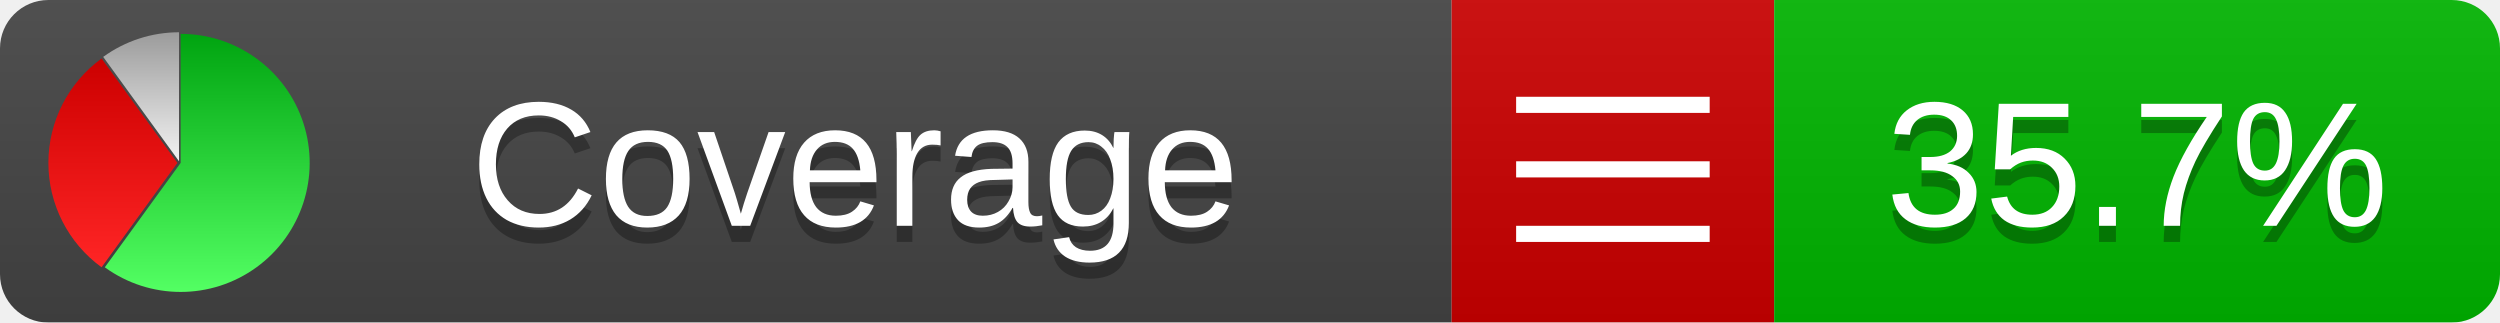
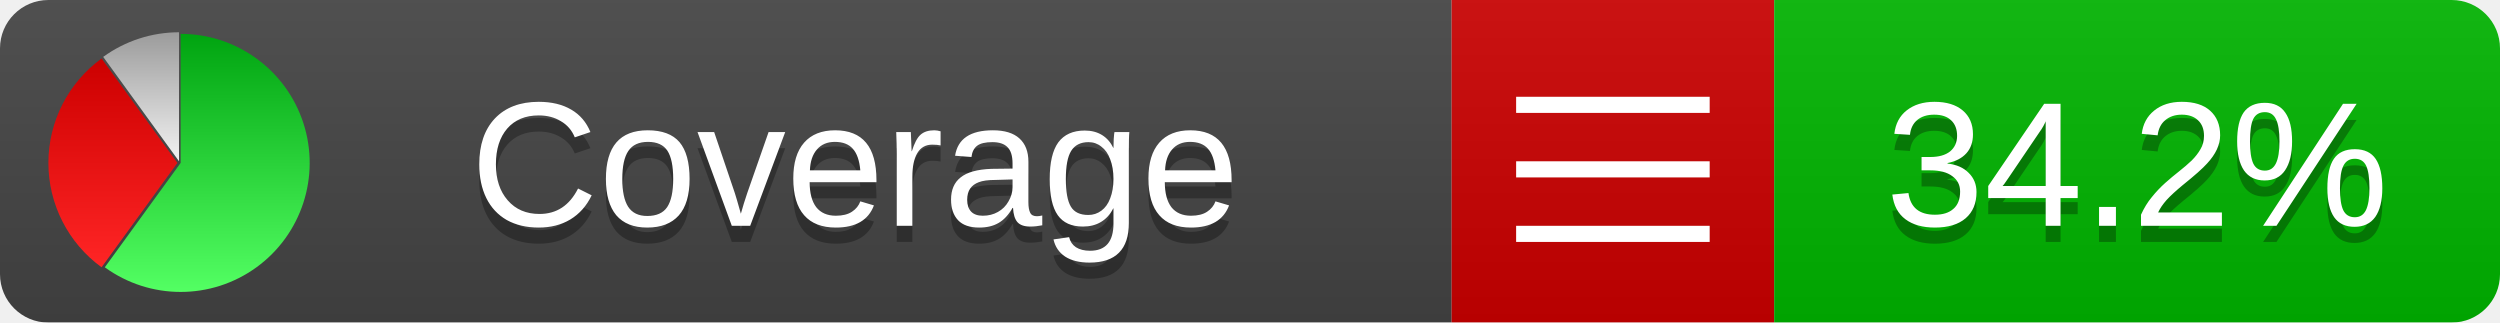
<svg xmlns="http://www.w3.org/2000/svg" xmlns:xlink="http://www.w3.org/1999/xlink" width="155" height="20">
  <style type="text/css">
          
            @keyframes fadeout {
              0 % { visibility: visible; opacity: 1; }
              40% { visibility: visible; opacity: 1; }
              50% { visibility: hidden; opacity: 0; }
              90% { visibility: hidden; opacity: 0; }
              100% { visibility: visible; opacity: 1; }
            }
            @keyframes fadein {
              0% { visibility: hidden; opacity: 0; }
              40% { visibility: hidden; opacity: 0; }
              50% { visibility: visible; opacity: 1; }
              90% { visibility: visible; opacity: 1; }
              100% { visibility: hidden; opacity: 0; }
            }
            .linecoverage {
                animation-duration: 10s;
                animation-name: fadeout;
                animation-iteration-count: infinite;
            }
            .branchcoverage {
                animation-duration: 10s;
                animation-name: fadein;
                animation-iteration-count: infinite;
            }
          
    </style>
  <defs>
    <linearGradient id="gradient" x2="0" y2="100%">
      <stop offset="0" stop-color="#bbb" stop-opacity=".1" />
      <stop offset="1" stop-opacity=".1" />
    </linearGradient>
    <linearGradient id="green" x2="0" y2="100%">
      <stop offset="0" stop-color="#00A410" />
      <stop offset="1" stop-color="#53FF63" />
    </linearGradient>
    <linearGradient id="red" x2="0" y2="100%">
      <stop offset="0" stop-color="#C00" />
      <stop offset="1" stop-color="#FF2525" />
    </linearGradient>
    <linearGradient id="gray" x2="0" y2="100%">
      <stop offset="0" stop-color="#9B9B9B" />
      <stop offset="1" stop-color="#F3F3F3" />
    </linearGradient>
    <mask id="mask">
      <rect width="155" height="20" rx="3" fill="#fff" />
    </mask>
    <g id="icon">
      <path style="fill:url(#green);" d="M205,202.5 l0,-200 a200,200 0 1,1 -117.558,361.803 z" />
      <path style="fill:url(#red);" d="M200,202.5 l-117.558,161.803 a200,200 0 0,1 0,-323.607 z" />
      <path style="fill:url(#gray);" d="M202.5,200 l-117.558,-161.803 a200,200 0 0,1 117.558,-38.196 z" />
    </g>
  </defs>
  <g mask="url(#mask)">
    <rect x="0" y="0" width="90" height="20" fill="#444" />
    <rect x="90" y="0" width="20" height="20" fill="#c00" />
    <rect x="110" y="0" width="45" height="20" fill="#00B600" />
    <rect x="0" y="0" width="155" height="20" fill="url(#gradient)" />
  </g>
  <g>
    <path class="" stroke="#fff" d="M94 6.5 h12 M94 10.5 h12 M94 14.5 h12" />
  </g>
  <g fill="#fff" text-anchor="middle" font-family="Verdana,Arial,Geneva,sans-serif" font-size="11">
    <a xlink:href="https://github.com/danielpalme/ReportGenerator" target="_top">
      <use xlink:href="#icon" transform="translate(3,2) scale(.04)" />
    </a>
    <text x="53" y="15" fill="#010101" fill-opacity=".3">Coverage</text>
    <text x="53" y="14" fill="#fff">Coverage</text>
-     <text class="" x="132.5" y="15" fill="#010101" fill-opacity=".3">35.7%</text>
-     <text class="" x="132.5" y="14">35.7%</text>
+     <text class="" x="132.5" y="15" fill="#010101" fill-opacity=".3">34.2%</text>
+     <text class="" x="132.5" y="14">34.2%</text>
  </g>
  <g>
    <rect class="" x="90" y="0" width="65" height="20" fill-opacity="0" />
  </g>
</svg>
